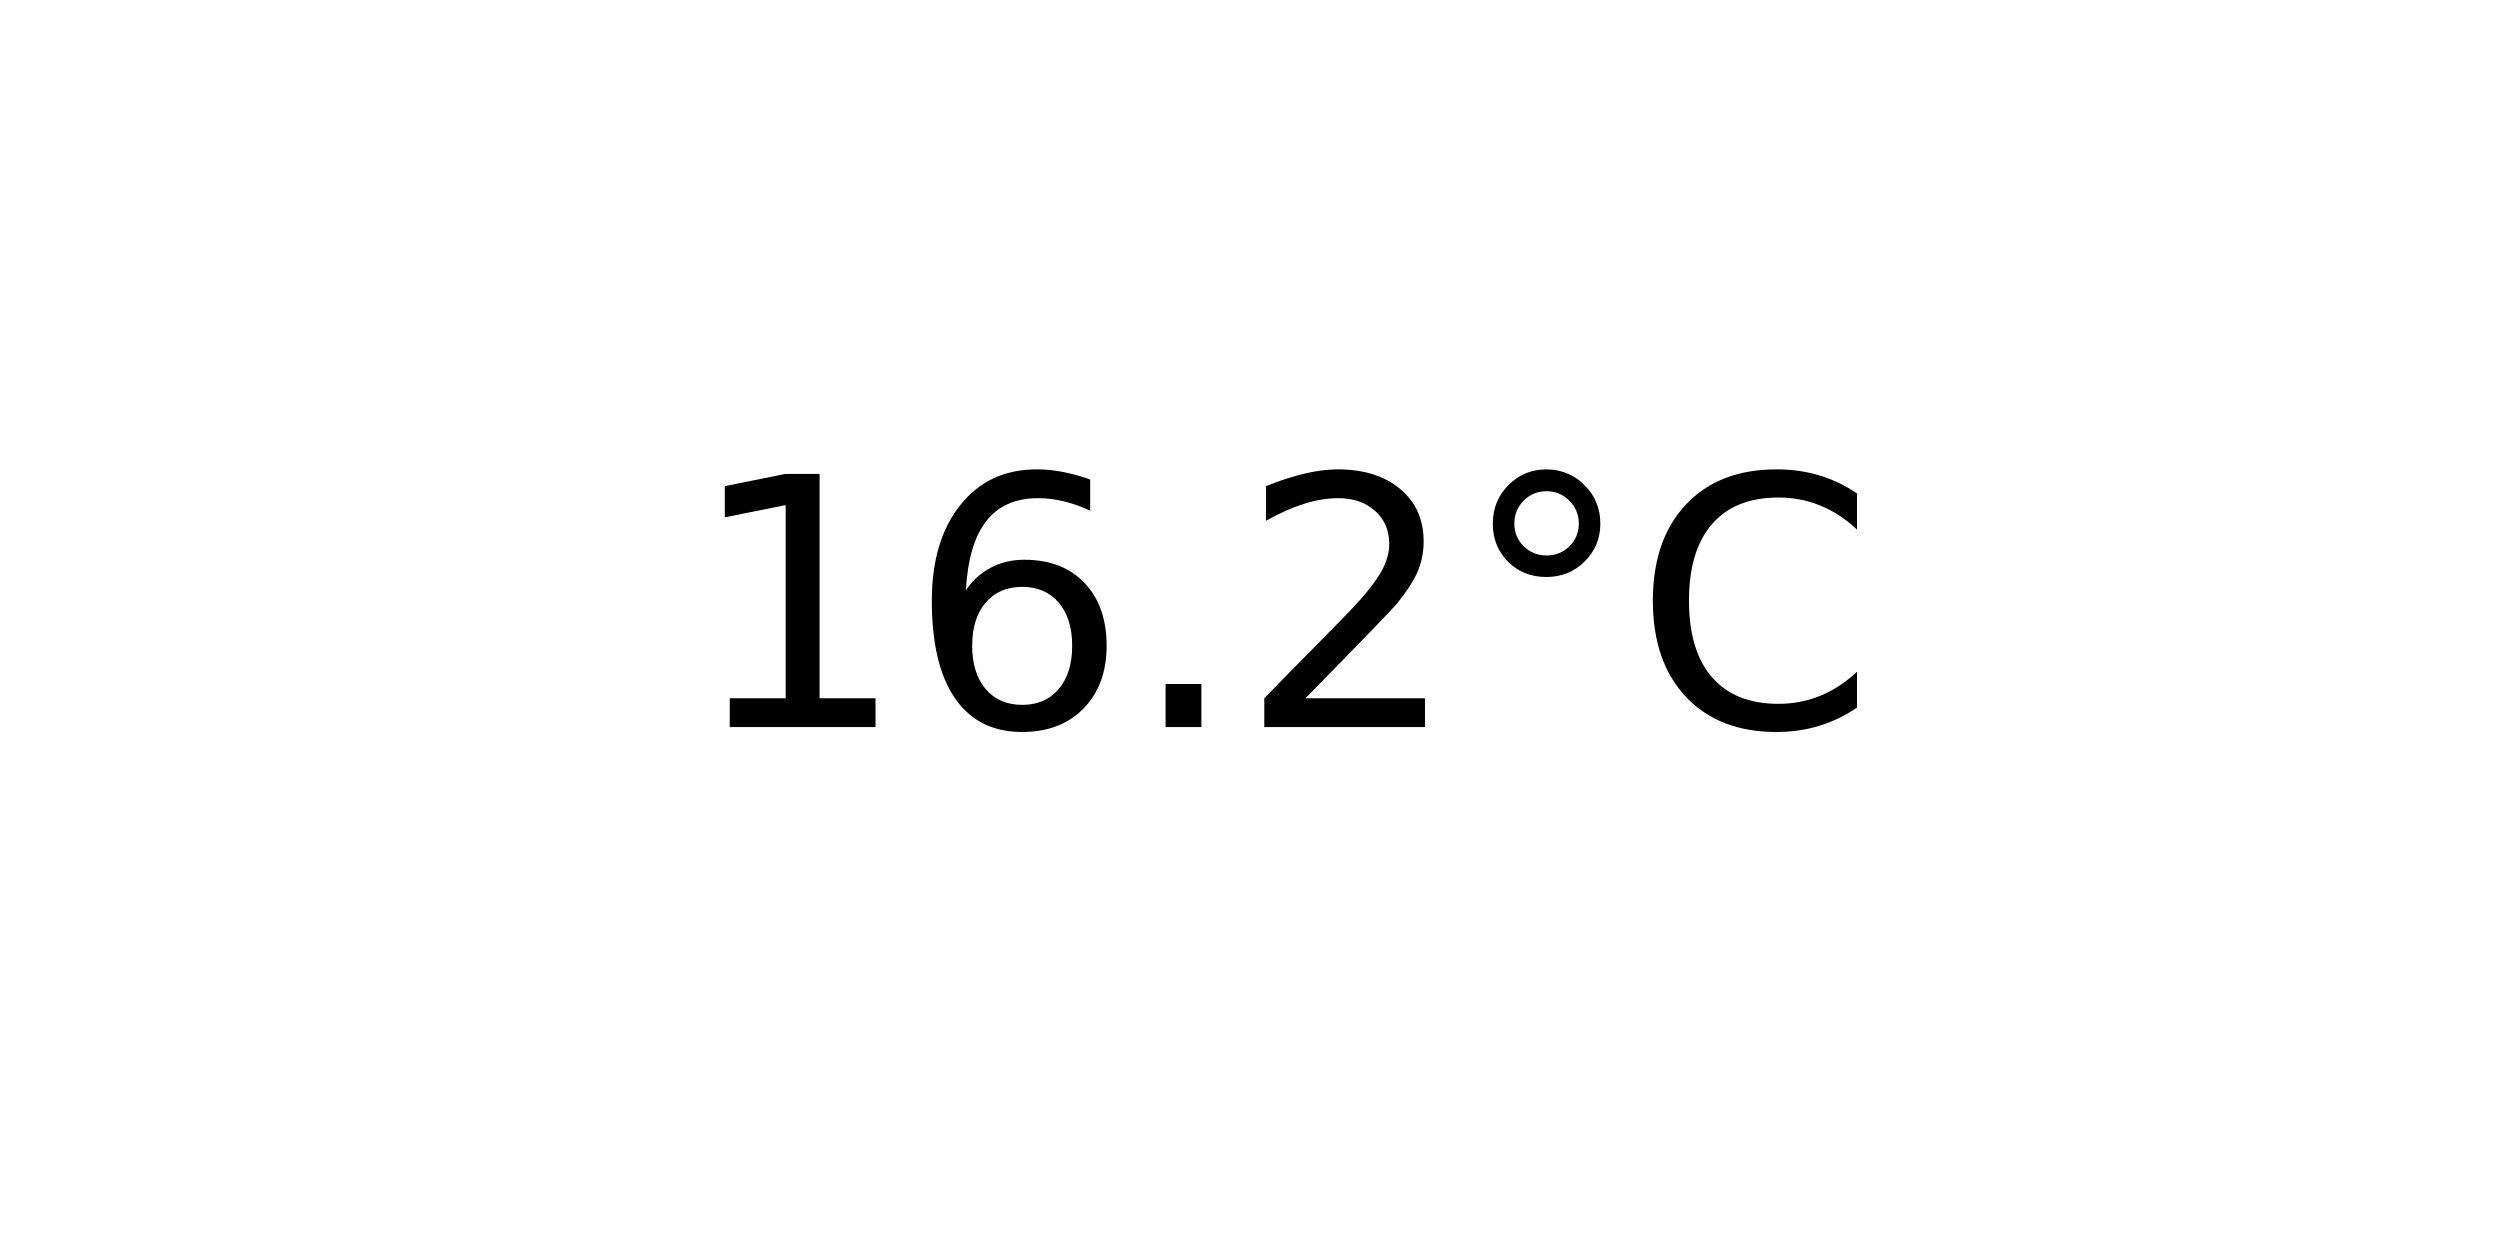
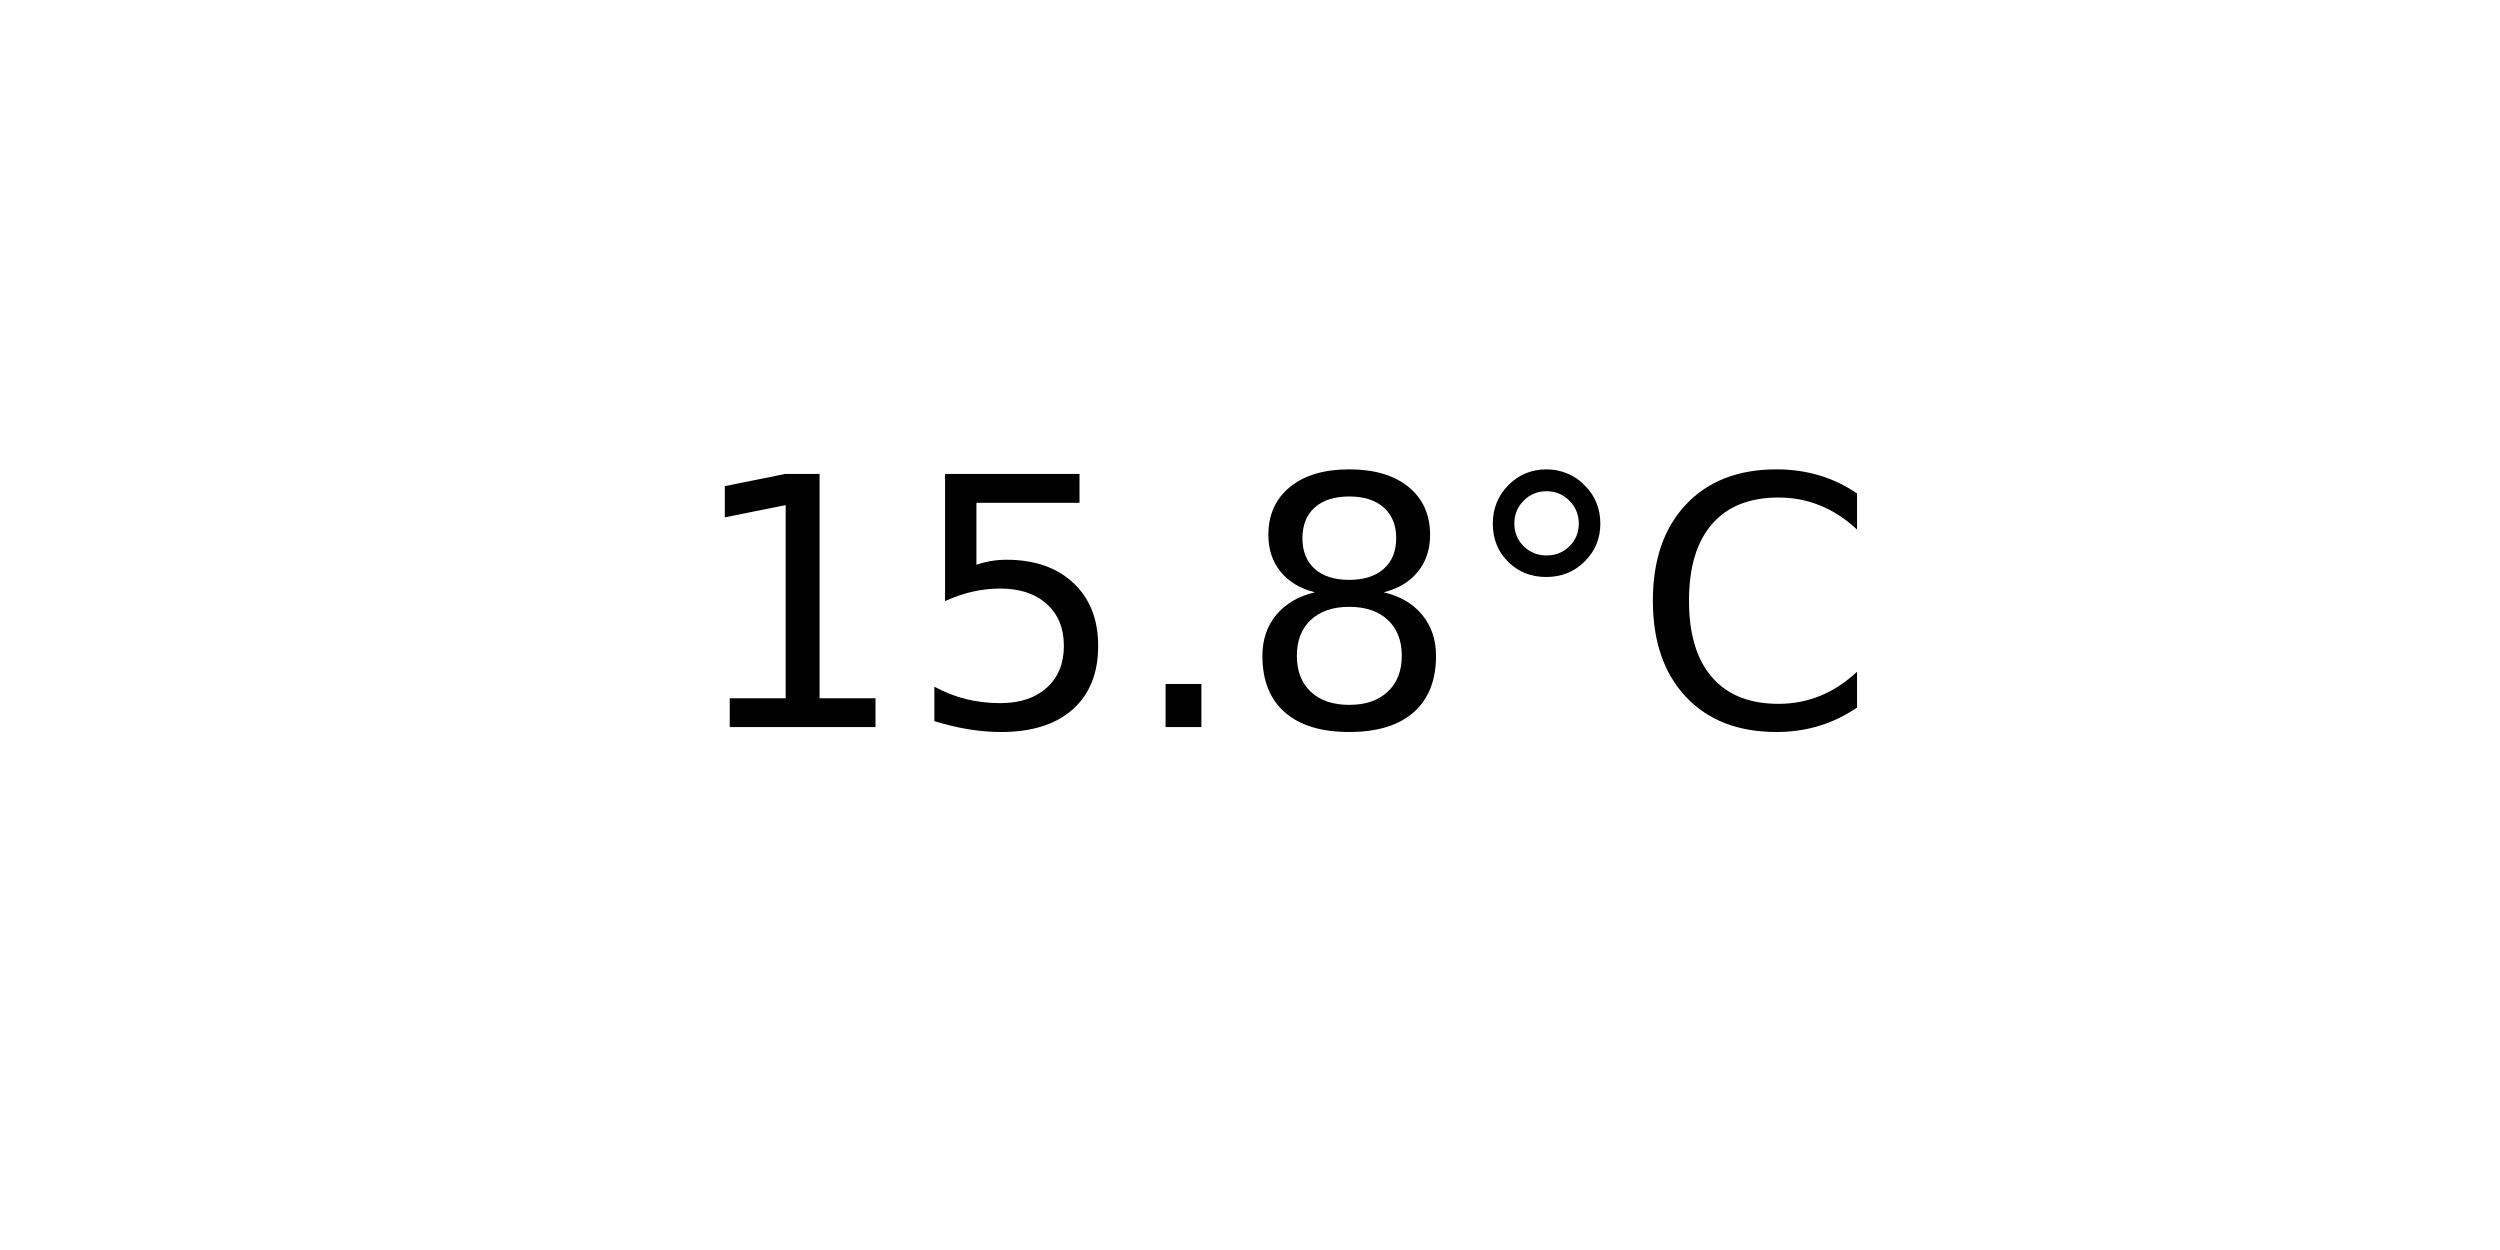
<svg xmlns="http://www.w3.org/2000/svg" xmlns:xlink="http://www.w3.org/1999/xlink" width="72pt" height="36pt" viewBox="0 0 72 36" version="1.1">
  <defs>
    <style type="text/css">*{stroke-linejoin: round; stroke-linecap: butt}</style>
  </defs>
  <g id="figure_1">
    <g id="axes_1">
      <g id="text_1">
        <g transform="translate(19.77578 20.93937) scale(0.1 -0.1)">
          <defs>
            <path id="DejaVuSans-31" d="M 794 531  L 1825 531  L 1825 4091  L 703 3866  L 703 4441  L 1819 4666  L 2450 4666  L 2450 531  L 3481 531  L 3481 0  L 794 0  L 794 531  z " transform="scale(0.015625)" />
-             <path id="DejaVuSans-36" d="M 2113 2584  Q 1688 2584 1439 2293  Q 1191 2003 1191 1497  Q 1191 994 1439 701  Q 1688 409 2113 409  Q 2538 409 2786 701  Q 3034 994 3034 1497  Q 3034 2003 2786 2293  Q 2538 2584 2113 2584  z M 3366 4563  L 3366 3988  Q 3128 4100 2886 4159  Q 2644 4219 2406 4219  Q 1781 4219 1451 3797  Q 1122 3375 1075 2522  Q 1259 2794 1537 2939  Q 1816 3084 2150 3084  Q 2853 3084 3261 2657  Q 3669 2231 3669 1497  Q 3669 778 3244 343  Q 2819 -91 2113 -91  Q 1303 -91 875 529  Q 447 1150 447 2328  Q 447 3434 972 4092  Q 1497 4750 2381 4750  Q 2619 4750 2861 4703  Q 3103 4656 3366 4563  z " transform="scale(0.015625)" />
+             <path id="DejaVuSans-35" d="M 691 4666  L 3169 4666  L 3169 4134  L 1269 4134  L 1269 2991  Q 1406 3038 1543 3061  Q 1681 3084 1819 3084  Q 2600 3084 3056 2656  Q 3513 2228 3513 1497  Q 3513 744 3044 326  Q 2575 -91 1722 -91  Q 1428 -91 1123 -41  Q 819 9 494 109  L 494 744  Q 775 591 1075 516  Q 1375 441 1709 441  Q 2250 441 2565 725  Q 2881 1009 2881 1497  Q 2881 1984 2565 2268  Q 2250 2553 1709 2553  Q 1456 2553 1204 2497  Q 953 2441 691 2322  L 691 4666  z " transform="scale(0.015625)" />
            <path id="DejaVuSans-2e" d="M 684 794  L 1344 794  L 1344 0  L 684 0  L 684 794  z " transform="scale(0.015625)" />
-             <path id="DejaVuSans-32" d="M 1228 531  L 3431 531  L 3431 0  L 469 0  L 469 531  Q 828 903 1448 1529  Q 2069 2156 2228 2338  Q 2531 2678 2651 2914  Q 2772 3150 2772 3378  Q 2772 3750 2511 3984  Q 2250 4219 1831 4219  Q 1534 4219 1204 4116  Q 875 4013 500 3803  L 500 4441  Q 881 4594 1212 4672  Q 1544 4750 1819 4750  Q 2544 4750 2975 4387  Q 3406 4025 3406 3419  Q 3406 3131 3298 2873  Q 3191 2616 2906 2266  Q 2828 2175 2409 1742  Q 1991 1309 1228 531  z " transform="scale(0.015625)" />
+             <path id="DejaVuSans-38" d="M 2034 2216  Q 1584 2216 1326 1975  Q 1069 1734 1069 1313  Q 1069 891 1326 650  Q 1584 409 2034 409  Q 2484 409 2743 651  Q 3003 894 3003 1313  Q 3003 1734 2745 1975  Q 2488 2216 2034 2216  z M 1403 2484  Q 997 2584 770 2862  Q 544 3141 544 3541  Q 544 4100 942 4425  Q 1341 4750 2034 4750  Q 2731 4750 3128 4425  Q 3525 4100 3525 3541  Q 3525 3141 3298 2862  Q 3072 2584 2669 2484  Q 3125 2378 3379 2068  Q 3634 1759 3634 1313  Q 3634 634 3220 271  Q 2806 -91 2034 -91  Q 1263 -91 848 271  Q 434 634 434 1313  Q 434 1759 690 2068  Q 947 2378 1403 2484  z M 1172 3481  Q 1172 3119 1398 2916  Q 1625 2713 2034 2713  Q 2441 2713 2670 2916  Q 2900 3119 2900 3481  Q 2900 3844 2670 4047  Q 2441 4250 2034 4250  Q 1625 4250 1398 4047  Q 1172 3844 1172 3481  z " transform="scale(0.015625)" />
            <path id="DejaVuSans-b0" d="M 1600 4347  Q 1350 4347 1178 4173  Q 1006 4000 1006 3750  Q 1006 3503 1178 3333  Q 1350 3163 1600 3163  Q 1850 3163 2022 3333  Q 2194 3503 2194 3750  Q 2194 3997 2020 4172  Q 1847 4347 1600 4347  z M 1600 4750  Q 1800 4750 1984 4673  Q 2169 4597 2303 4453  Q 2447 4313 2519 4134  Q 2591 3956 2591 3750  Q 2591 3338 2302 3052  Q 2013 2766 1594 2766  Q 1172 2766 890 3047  Q 609 3328 609 3750  Q 609 4169 896 4459  Q 1184 4750 1600 4750  z " transform="scale(0.015625)" />
            <path id="DejaVuSans-43" d="M 4122 4306  L 4122 3641  Q 3803 3938 3442 4084  Q 3081 4231 2675 4231  Q 1875 4231 1450 3742  Q 1025 3253 1025 2328  Q 1025 1406 1450 917  Q 1875 428 2675 428  Q 3081 428 3442 575  Q 3803 722 4122 1019  L 4122 359  Q 3791 134 3420 21  Q 3050 -91 2638 -91  Q 1578 -91 968 557  Q 359 1206 359 2328  Q 359 3453 968 4101  Q 1578 4750 2638 4750  Q 3056 4750 3426 4639  Q 3797 4528 4122 4306  z " transform="scale(0.015625)" />
          </defs>
          <use xlink:href="#DejaVuSans-31" />
-           <use xlink:href="#DejaVuSans-36" x="63.623" />
+           <use xlink:href="#DejaVuSans-35" x="63.623" />
          <use xlink:href="#DejaVuSans-2e" x="127.246" />
-           <use xlink:href="#DejaVuSans-32" x="159.033" />
+           <use xlink:href="#DejaVuSans-38" x="159.033" />
          <use xlink:href="#DejaVuSans-b0" x="222.656" />
          <use xlink:href="#DejaVuSans-43" x="272.656" />
        </g>
      </g>
    </g>
  </g>
</svg>
